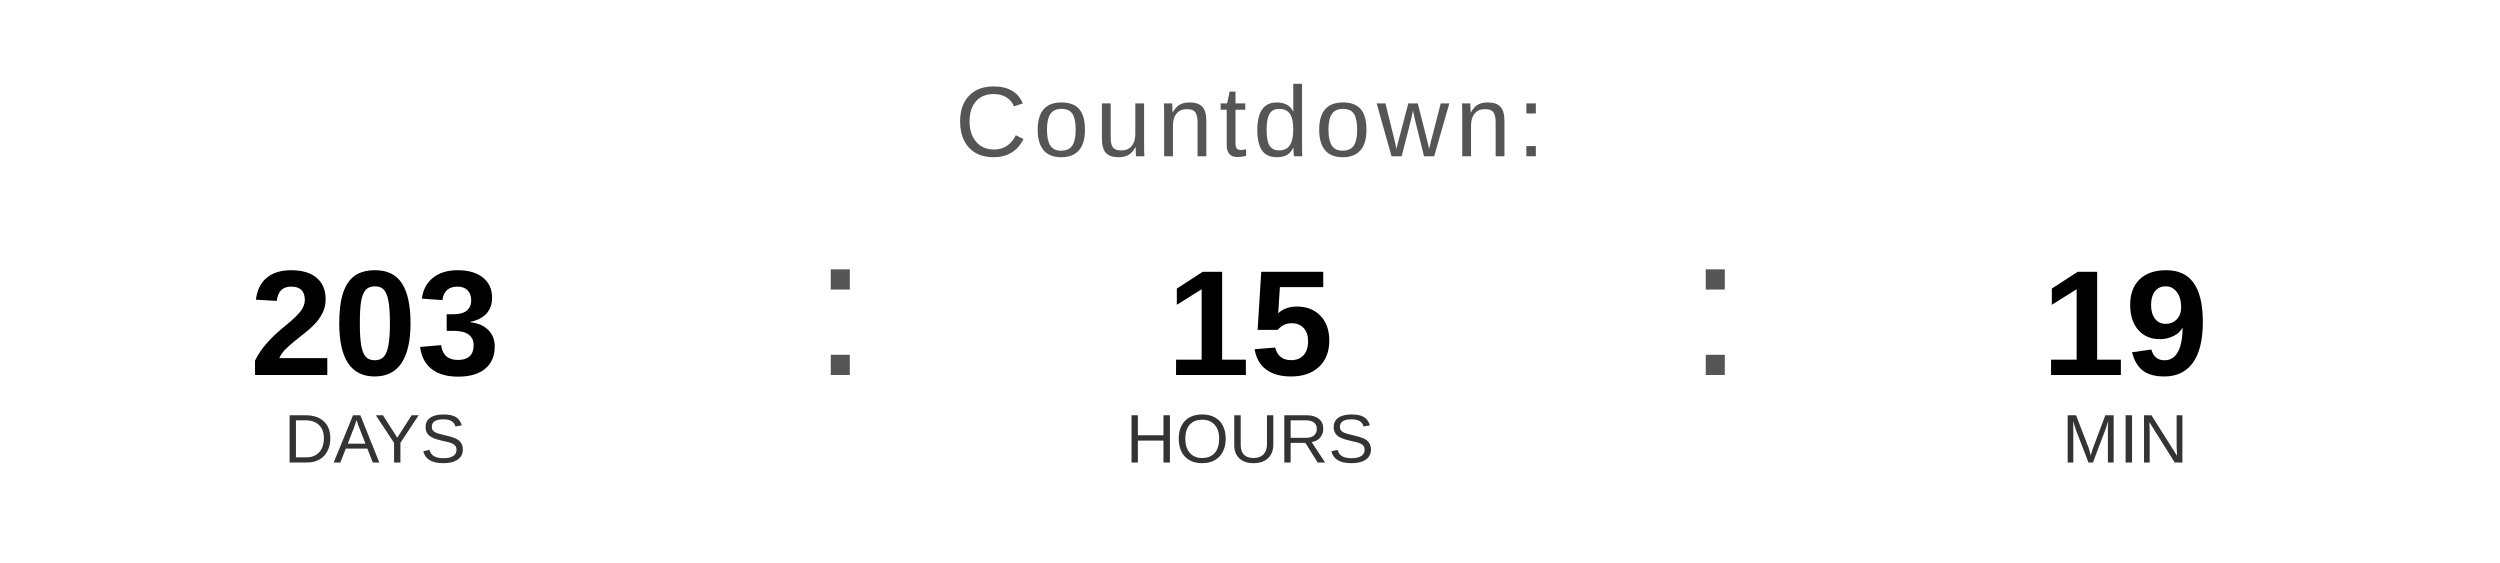
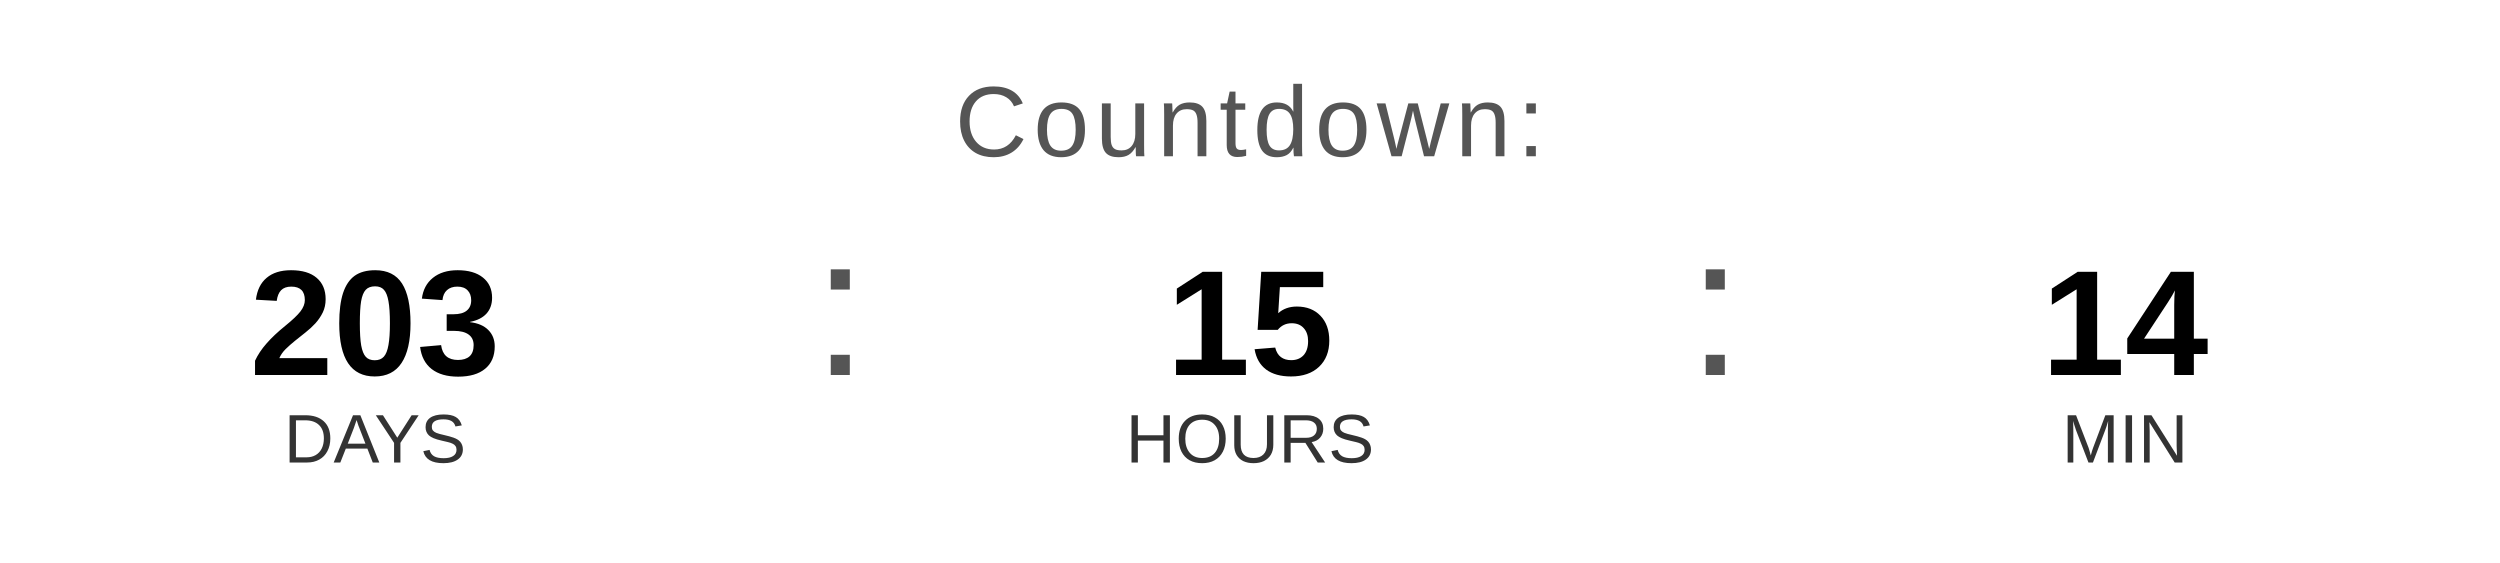
<svg xmlns="http://www.w3.org/2000/svg" width="400" height="90" viewBox="0 0 400 90">
  <text x="200" y="25" font-family="Arial, Helvetica, sans-serif" font-size="16" fill="#555555" text-anchor="middle" letter-spacing="1">
    Countdown:
  </text>
  <text x="60" y="60" font-family="Arial, Helvetica, sans-serif" font-size="24" font-weight="bold" fill="#000000" text-anchor="middle">203</text>
  <text x="60" y="74" font-family="Arial, Helvetica, sans-serif" font-size="11" fill="#333333" text-anchor="middle">DAYS</text>
  <text x="130" y="60" font-family="Arial, sans-serif" font-size="32" fill="#555555">:</text>
  <text x="200" y="60" font-family="Arial, Helvetica, sans-serif" font-size="24" font-weight="bold" fill="#000000" text-anchor="middle">15</text>
  <text x="200" y="74" font-family="Arial, Helvetica, sans-serif" font-size="11" fill="#333333" text-anchor="middle">HOURS</text>
  <text x="270" y="60" font-family="Arial, sans-serif" font-size="32" fill="#555555">:</text>
-   <text x="340" y="60" font-family="Arial, Helvetica, sans-serif" font-size="24" font-weight="bold" fill="#000000" text-anchor="middle">19</text>
+   <text x="340" y="60" font-family="Arial, Helvetica, sans-serif" font-size="24" font-weight="bold" fill="#000000" text-anchor="middle">14</text>
  <text x="340" y="74" font-family="Arial, Helvetica, sans-serif" font-size="11" fill="#333333" text-anchor="middle">MIN</text>
</svg>
